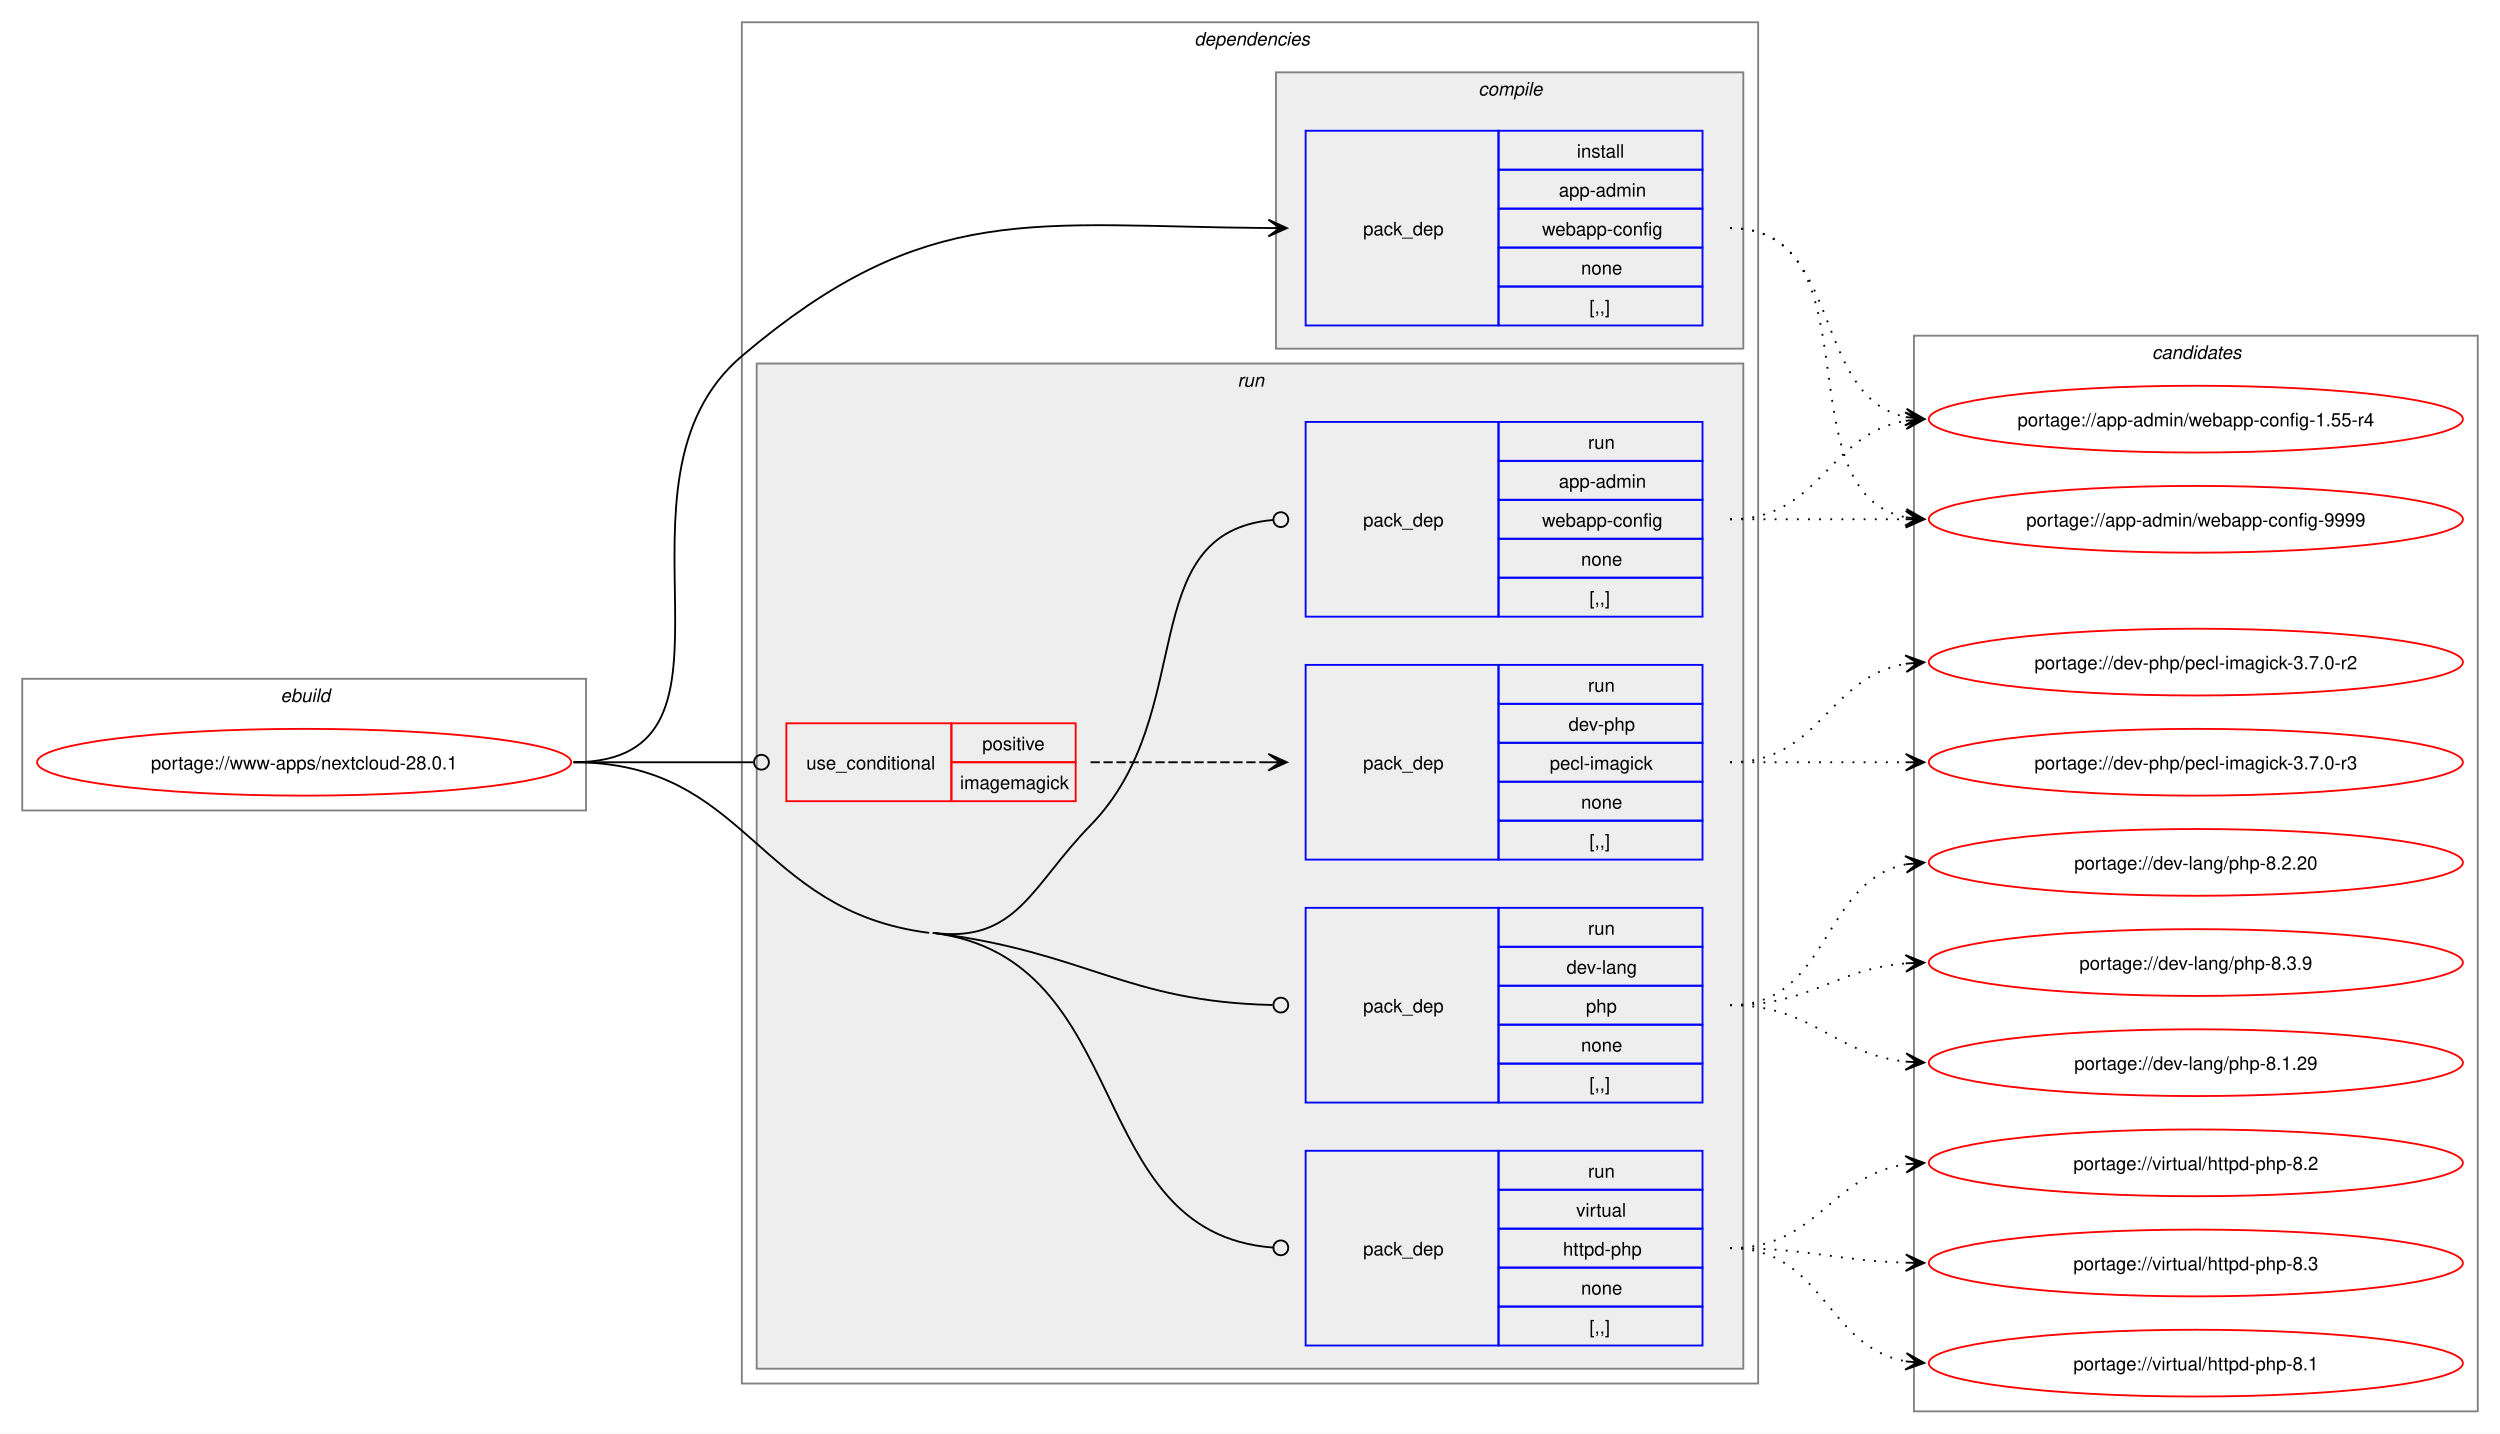
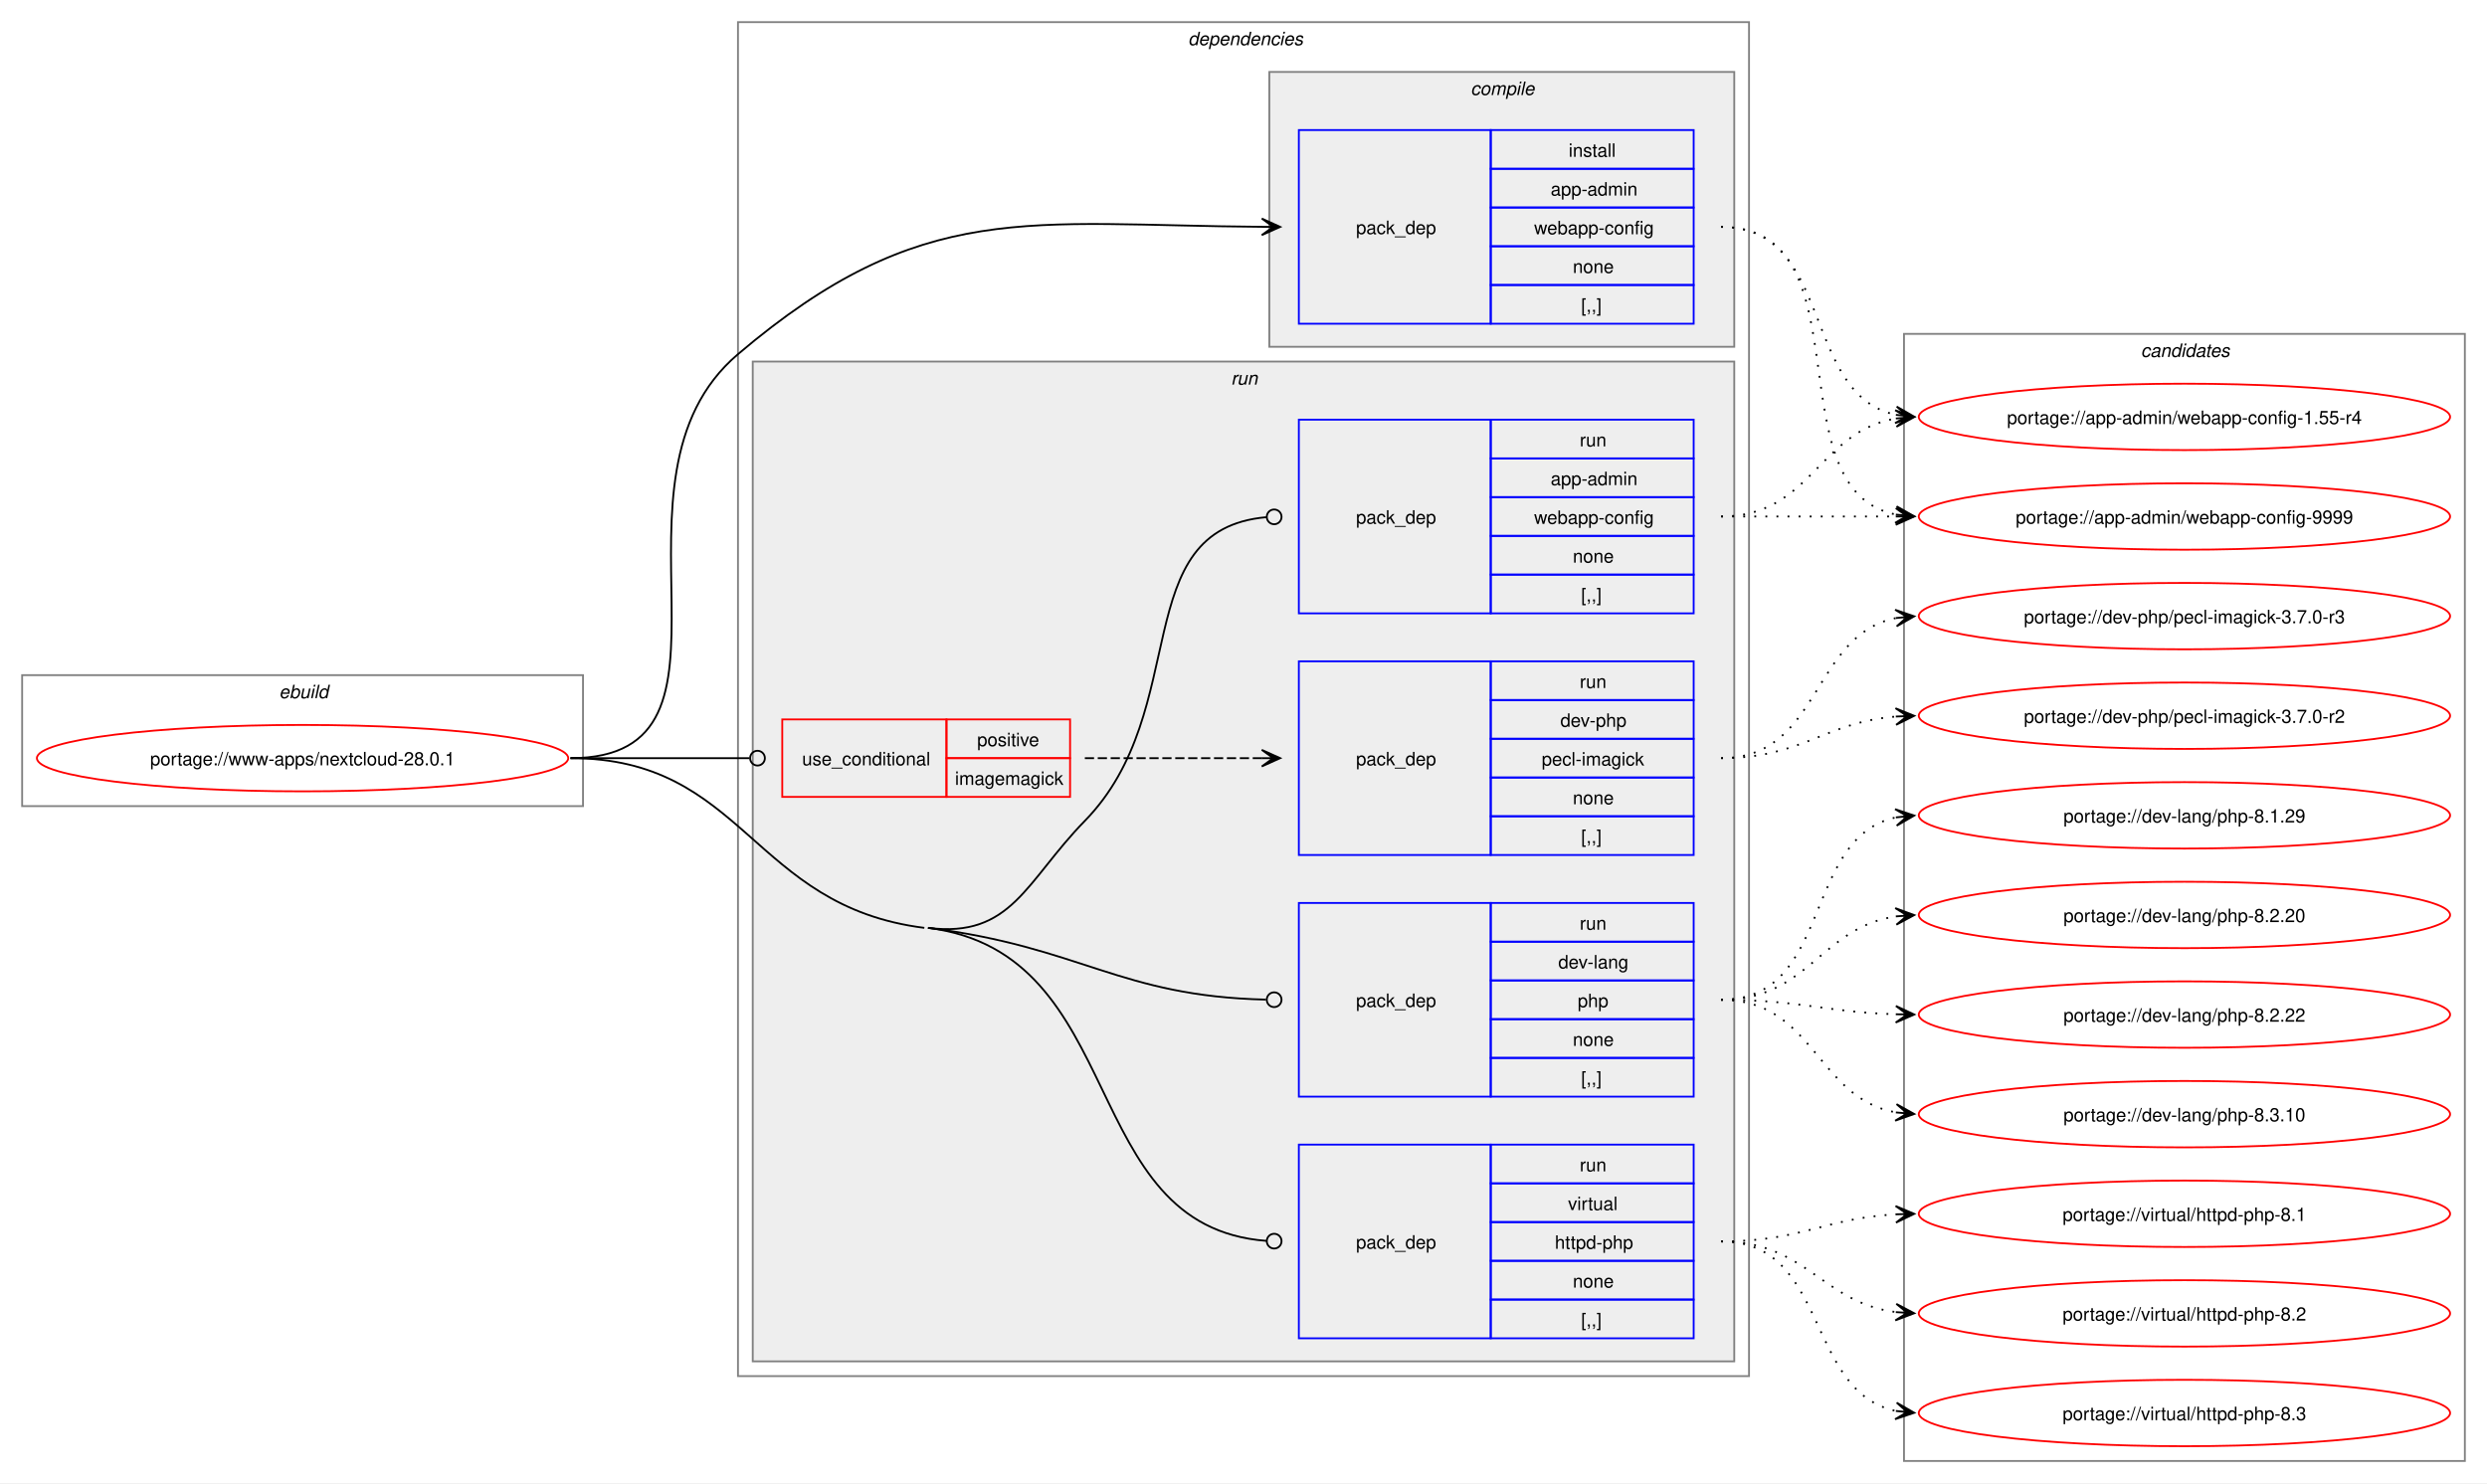
- <svg xmlns="http://www.w3.org/2000/svg" xmlns:xlink="http://www.w3.org/1999/xlink" width="1348pt" height="773pt" viewBox="0.00 0.00 1348.00 773.00">
-   <g id="graph0" class="graph" transform="scale(1 1) rotate(0) translate(4 769)">
-     <polygon fill="white" stroke="none" points="-4,4 -4,-769 1344,-769 1344,4 -4,4" />
+ <svg xmlns="http://www.w3.org/2000/svg" xmlns:xlink="http://www.w3.org/1999/xlink" width="1348pt" height="804pt" viewBox="0.00 0.00 1348.00 804.00">
+   <g id="graph0" class="graph" transform="scale(1 1) rotate(0) translate(4 800)">
+     <polygon fill="white" stroke="none" points="-4,4 -4,-800 1344,-800 1344,4 -4,4" />
    <g id="clust1" class="cluster">
-       <polygon fill="none" stroke="gray" points="8,-332 8,-403 312,-403 312,-332 8,-332" />
-       <text text-anchor="start" x="147.25" y="-390.5" font-family="Helvetica,sans-Serif" font-style="italic" font-size="10.00">ebuild</text>
+       <polygon fill="none" stroke="gray" points="8,-363 8,-434 312,-434 312,-363 8,-363" />
+       <text text-anchor="start" x="147.25" y="-421.5" font-family="Helvetica,sans-Serif" font-style="italic" font-size="10.00">ebuild</text>
    </g>
    <g id="clust2" class="cluster">
-       <polygon fill="none" stroke="gray" points="396,-23 396,-757 944,-757 944,-23 396,-23" />
-       <text text-anchor="start" x="640" y="-744.5" font-family="Helvetica,sans-Serif" font-style="italic" font-size="10.00">dependencies</text>
+       <polygon fill="none" stroke="gray" points="396,-54 396,-788 944,-788 944,-54 396,-54" />
+       <text text-anchor="start" x="640" y="-775.5" font-family="Helvetica,sans-Serif" font-style="italic" font-size="10.00">dependencies</text>
    </g>
    <g id="clust3" class="cluster">
-       <polygon fill="#eeeeee" stroke="gray" points="684,-581 684,-730 936,-730 936,-581 684,-581" />
-       <text text-anchor="start" x="793.12" y="-717.5" font-family="Helvetica,sans-Serif" font-style="italic" font-size="10.00">compile</text>
+       <polygon fill="#eeeeee" stroke="gray" points="684,-612 684,-761 936,-761 936,-612 684,-612" />
+       <text text-anchor="start" x="793.12" y="-748.5" font-family="Helvetica,sans-Serif" font-style="italic" font-size="10.00">compile</text>
    </g>
    <g id="clust6" class="cluster">
-       <polygon fill="#eeeeee" stroke="gray" points="404,-31 404,-573 936,-573 936,-31 404,-31" />
-       <text text-anchor="start" x="663.25" y="-560.5" font-family="Helvetica,sans-Serif" font-style="italic" font-size="10.00">run</text>
+       <polygon fill="#eeeeee" stroke="gray" points="404,-62 404,-604 936,-604 936,-62 404,-62" />
+       <text text-anchor="start" x="663.25" y="-591.5" font-family="Helvetica,sans-Serif" font-style="italic" font-size="10.00">run</text>
    </g>
    <g id="clust12" class="cluster">
-       <polygon fill="none" stroke="gray" points="1028,-8 1028,-588 1332,-588 1332,-8 1028,-8" />
-       <text text-anchor="start" x="1156.38" y="-575.5" font-family="Helvetica,sans-Serif" font-style="italic" font-size="10.00">candidates</text>
+       <polygon fill="none" stroke="gray" points="1028,-8 1028,-619 1332,-619 1332,-8 1028,-8" />
+       <text text-anchor="start" x="1156.38" y="-606.5" font-family="Helvetica,sans-Serif" font-style="italic" font-size="10.00">candidates</text>
    </g>
    <g id="node1" class="node">
      <g id="a_node1">
        <a xlink:href="../www-apps/nextcloud-28.0.1.svg" xlink:title="portage://www-apps/nextcloud-28.0.1">
-           <ellipse fill="none" stroke="red" cx="160" cy="-358" rx="144" ry="18" />
-           <text text-anchor="middle" x="160" y="-354.12" font-family="Helvetica,sans-Serif" font-size="10.00">portage://www-apps/nextcloud-28.0.1</text>
+           <ellipse fill="none" stroke="red" cx="160" cy="-389" rx="144" ry="18" />
+           <text text-anchor="middle" x="160" y="-385.12" font-family="Helvetica,sans-Serif" font-size="10.00">portage://www-apps/nextcloud-28.0.1</text>
        </a>
      </g>
    </g>
    <g id="node2" class="node">
-       <polygon fill="none" stroke="blue" points="700,-593.5 700,-698.5 804,-698.5 804,-593.5 700,-593.5" />
-       <text text-anchor="start" x="731" y="-642.12" font-family="Helvetica,sans-Serif" font-size="10.00">pack_dep</text>
-       <polygon fill="none" stroke="blue" points="804,-677.5 804,-698.5 914,-698.5 914,-677.5 804,-677.5" />
-       <text text-anchor="start" x="846.25" y="-684" font-family="Helvetica,sans-Serif" font-size="10.00">install</text>
-       <polygon fill="none" stroke="blue" points="804,-656.5 804,-677.5 914,-677.5 914,-656.5 804,-656.5" />
-       <text text-anchor="start" x="836.5" y="-663" font-family="Helvetica,sans-Serif" font-size="10.00">app-admin</text>
-       <polygon fill="none" stroke="blue" points="804,-635.5 804,-656.5 914,-656.5 914,-635.5 804,-635.5" />
-       <text text-anchor="start" x="827.5" y="-642" font-family="Helvetica,sans-Serif" font-size="10.00">webapp-config</text>
-       <polygon fill="none" stroke="blue" points="804,-614.5 804,-635.5 914,-635.5 914,-614.5 804,-614.5" />
-       <text text-anchor="start" x="848.5" y="-621" font-family="Helvetica,sans-Serif" font-size="10.00">none</text>
-       <polygon fill="none" stroke="blue" points="804,-593.5 804,-614.5 914,-614.5 914,-593.5 804,-593.5" />
-       <text text-anchor="start" x="853" y="-600" font-family="Helvetica,sans-Serif" font-size="10.00">[,,]</text>
+       <polygon fill="none" stroke="blue" points="700,-624.5 700,-729.5 804,-729.5 804,-624.5 700,-624.5" />
+       <text text-anchor="start" x="731" y="-673.12" font-family="Helvetica,sans-Serif" font-size="10.00">pack_dep</text>
+       <polygon fill="none" stroke="blue" points="804,-708.5 804,-729.5 914,-729.5 914,-708.5 804,-708.5" />
+       <text text-anchor="start" x="846.25" y="-715" font-family="Helvetica,sans-Serif" font-size="10.00">install</text>
+       <polygon fill="none" stroke="blue" points="804,-687.5 804,-708.5 914,-708.5 914,-687.5 804,-687.5" />
+       <text text-anchor="start" x="836.5" y="-694" font-family="Helvetica,sans-Serif" font-size="10.00">app-admin</text>
+       <polygon fill="none" stroke="blue" points="804,-666.5 804,-687.5 914,-687.5 914,-666.5 804,-666.5" />
+       <text text-anchor="start" x="827.5" y="-673" font-family="Helvetica,sans-Serif" font-size="10.00">webapp-config</text>
+       <polygon fill="none" stroke="blue" points="804,-645.5 804,-666.5 914,-666.5 914,-645.5 804,-645.5" />
+       <text text-anchor="start" x="848.5" y="-652" font-family="Helvetica,sans-Serif" font-size="10.00">none</text>
+       <polygon fill="none" stroke="blue" points="804,-624.5 804,-645.5 914,-645.5 914,-624.5 804,-624.5" />
+       <text text-anchor="start" x="853" y="-631" font-family="Helvetica,sans-Serif" font-size="10.00">[,,]</text>
    </g>
    <g id="edge1" class="edge">
-       <path fill="none" stroke="black" d="M305.23,-358C410.6,-358 315.67,-508.82 396,-577 495.89,-661.78 553.22,-646.91 680.23,-646.04" />
-       <polygon fill="black" stroke="black" points="689.89,-646 679.91,-650.54 686.11,-646.02 679.89,-646.04 679.89,-646.04 679.89,-646.04 686.11,-646.02 679.88,-641.54 689.89,-646" />
+       <path fill="none" stroke="black" d="M305.23,-389C410.6,-389 315.67,-539.82 396,-608 495.89,-692.78 553.22,-677.91 680.23,-677.04" />
+       <polygon fill="black" stroke="black" points="689.89,-677 679.91,-681.54 686.11,-677.02 679.89,-677.04 679.89,-677.04 679.89,-677.04 686.11,-677.02 679.88,-672.54 689.89,-677" />
    </g>
    <g id="node3" class="node">
-       <polygon fill="none" stroke="red" points="420,-337 420,-379 509,-379 509,-337 420,-337" />
-       <text text-anchor="start" x="430.75" y="-354.12" font-family="Helvetica,sans-Serif" font-size="10.00">use_conditional</text>
-       <polygon fill="none" stroke="red" points="509,-358 509,-379 576,-379 576,-358 509,-358" />
-       <text text-anchor="start" x="525.62" y="-364.5" font-family="Helvetica,sans-Serif" font-size="10.00">positive</text>
-       <polygon fill="none" stroke="red" points="509,-337 509,-358 576,-358 576,-337 509,-337" />
-       <text text-anchor="start" x="513.62" y="-343.5" font-family="Helvetica,sans-Serif" font-size="10.00">imagemagick</text>
+       <polygon fill="none" stroke="red" points="420,-368 420,-410 509,-410 509,-368 420,-368" />
+       <text text-anchor="start" x="430.75" y="-385.12" font-family="Helvetica,sans-Serif" font-size="10.00">use_conditional</text>
+       <polygon fill="none" stroke="red" points="509,-389 509,-410 576,-410 576,-389 509,-389" />
+       <text text-anchor="start" x="525.62" y="-395.5" font-family="Helvetica,sans-Serif" font-size="10.00">positive</text>
+       <polygon fill="none" stroke="red" points="509,-368 509,-389 576,-389 576,-368 509,-368" />
+       <text text-anchor="start" x="513.62" y="-374.5" font-family="Helvetica,sans-Serif" font-size="10.00">imagemagick</text>
    </g>
    <g id="edge3" class="edge">
-       <path fill="none" stroke="black" d="M305.23,-358C349.15,-358 362.32,-358 402.16,-358" />
-       <ellipse fill="none" stroke="black" cx="406.58" cy="-358" rx="4" ry="4" />
+       <path fill="none" stroke="black" d="M305.23,-389C349.15,-389 362.32,-389 402.16,-389" />
+       <ellipse fill="none" stroke="black" cx="406.58" cy="-389" rx="4" ry="4" />
    </g>
    <g id="node5" class="node">
-       <polygon fill="none" stroke="blue" points="700,-436.5 700,-541.5 804,-541.5 804,-436.5 700,-436.5" />
-       <text text-anchor="start" x="731" y="-485.12" font-family="Helvetica,sans-Serif" font-size="10.00">pack_dep</text>
-       <polygon fill="none" stroke="blue" points="804,-520.5 804,-541.5 914,-541.5 914,-520.5 804,-520.5" />
-       <text text-anchor="start" x="852.25" y="-527" font-family="Helvetica,sans-Serif" font-size="10.00">run</text>
-       <polygon fill="none" stroke="blue" points="804,-499.5 804,-520.5 914,-520.5 914,-499.5 804,-499.5" />
-       <text text-anchor="start" x="836.5" y="-506" font-family="Helvetica,sans-Serif" font-size="10.00">app-admin</text>
-       <polygon fill="none" stroke="blue" points="804,-478.5 804,-499.5 914,-499.5 914,-478.5 804,-478.5" />
-       <text text-anchor="start" x="827.5" y="-485" font-family="Helvetica,sans-Serif" font-size="10.00">webapp-config</text>
-       <polygon fill="none" stroke="blue" points="804,-457.5 804,-478.5 914,-478.5 914,-457.5 804,-457.5" />
-       <text text-anchor="start" x="848.5" y="-464" font-family="Helvetica,sans-Serif" font-size="10.00">none</text>
-       <polygon fill="none" stroke="blue" points="804,-436.5 804,-457.5 914,-457.5 914,-436.5 804,-436.5" />
-       <text text-anchor="start" x="853" y="-443" font-family="Helvetica,sans-Serif" font-size="10.00">[,,]</text>
+       <polygon fill="none" stroke="blue" points="700,-467.5 700,-572.5 804,-572.5 804,-467.5 700,-467.5" />
+       <text text-anchor="start" x="731" y="-516.12" font-family="Helvetica,sans-Serif" font-size="10.00">pack_dep</text>
+       <polygon fill="none" stroke="blue" points="804,-551.5 804,-572.5 914,-572.5 914,-551.5 804,-551.5" />
+       <text text-anchor="start" x="852.25" y="-558" font-family="Helvetica,sans-Serif" font-size="10.00">run</text>
+       <polygon fill="none" stroke="blue" points="804,-530.5 804,-551.5 914,-551.5 914,-530.5 804,-530.5" />
+       <text text-anchor="start" x="836.5" y="-537" font-family="Helvetica,sans-Serif" font-size="10.00">app-admin</text>
+       <polygon fill="none" stroke="blue" points="804,-509.5 804,-530.5 914,-530.5 914,-509.5 804,-509.5" />
+       <text text-anchor="start" x="827.5" y="-516" font-family="Helvetica,sans-Serif" font-size="10.00">webapp-config</text>
+       <polygon fill="none" stroke="blue" points="804,-488.5 804,-509.5 914,-509.5 914,-488.5 804,-488.5" />
+       <text text-anchor="start" x="848.5" y="-495" font-family="Helvetica,sans-Serif" font-size="10.00">none</text>
+       <polygon fill="none" stroke="blue" points="804,-467.5 804,-488.5 914,-488.5 914,-467.5 804,-467.5" />
+       <text text-anchor="start" x="853" y="-474" font-family="Helvetica,sans-Serif" font-size="10.00">[,,]</text>
    </g>
    <g id="edge4" class="edge">
-       <path fill="none" stroke="black" d="M499,-266C544.38,-260.28 552.03,-291.29 584,-324 642.96,-384.33 606.47,-481.84 682.36,-488.63" />
-       <ellipse fill="none" stroke="black" cx="686.62" cy="-488.81" rx="4" ry="4" />
+       <path fill="none" stroke="black" d="M499,-297C544.38,-291.28 552.03,-322.29 584,-355 642.96,-415.33 606.47,-512.84 682.36,-519.63" />
+       <ellipse fill="none" stroke="black" cx="686.62" cy="-519.81" rx="4" ry="4" />
    </g>
    <g id="node6" class="node">
-       <polygon fill="none" stroke="blue" points="700,-174.5 700,-279.5 804,-279.5 804,-174.5 700,-174.5" />
-       <text text-anchor="start" x="731" y="-223.12" font-family="Helvetica,sans-Serif" font-size="10.00">pack_dep</text>
-       <polygon fill="none" stroke="blue" points="804,-258.5 804,-279.5 914,-279.5 914,-258.5 804,-258.5" />
-       <text text-anchor="start" x="852.25" y="-265" font-family="Helvetica,sans-Serif" font-size="10.00">run</text>
-       <polygon fill="none" stroke="blue" points="804,-237.5 804,-258.5 914,-258.5 914,-237.5 804,-237.5" />
-       <text text-anchor="start" x="840.62" y="-244" font-family="Helvetica,sans-Serif" font-size="10.00">dev-lang</text>
-       <polygon fill="none" stroke="blue" points="804,-216.5 804,-237.5 914,-237.5 914,-216.5 804,-216.5" />
-       <text text-anchor="start" x="851.12" y="-223" font-family="Helvetica,sans-Serif" font-size="10.00">php</text>
-       <polygon fill="none" stroke="blue" points="804,-195.5 804,-216.5 914,-216.5 914,-195.5 804,-195.5" />
-       <text text-anchor="start" x="848.5" y="-202" font-family="Helvetica,sans-Serif" font-size="10.00">none</text>
-       <polygon fill="none" stroke="blue" points="804,-174.5 804,-195.5 914,-195.5 914,-174.5 804,-174.5" />
-       <text text-anchor="start" x="853" y="-181" font-family="Helvetica,sans-Serif" font-size="10.00">[,,]</text>
+       <polygon fill="none" stroke="blue" points="700,-205.5 700,-310.5 804,-310.5 804,-205.5 700,-205.5" />
+       <text text-anchor="start" x="731" y="-254.12" font-family="Helvetica,sans-Serif" font-size="10.00">pack_dep</text>
+       <polygon fill="none" stroke="blue" points="804,-289.5 804,-310.5 914,-310.5 914,-289.5 804,-289.5" />
+       <text text-anchor="start" x="852.25" y="-296" font-family="Helvetica,sans-Serif" font-size="10.00">run</text>
+       <polygon fill="none" stroke="blue" points="804,-268.5 804,-289.5 914,-289.5 914,-268.5 804,-268.5" />
+       <text text-anchor="start" x="840.62" y="-275" font-family="Helvetica,sans-Serif" font-size="10.00">dev-lang</text>
+       <polygon fill="none" stroke="blue" points="804,-247.5 804,-268.5 914,-268.5 914,-247.5 804,-247.5" />
+       <text text-anchor="start" x="851.12" y="-254" font-family="Helvetica,sans-Serif" font-size="10.00">php</text>
+       <polygon fill="none" stroke="blue" points="804,-226.5 804,-247.5 914,-247.5 914,-226.5 804,-226.5" />
+       <text text-anchor="start" x="848.5" y="-233" font-family="Helvetica,sans-Serif" font-size="10.00">none</text>
+       <polygon fill="none" stroke="blue" points="804,-205.5 804,-226.5 914,-226.5 914,-205.5 804,-205.5" />
+       <text text-anchor="start" x="853" y="-212" font-family="Helvetica,sans-Serif" font-size="10.00">[,,]</text>
    </g>
    <g id="edge5" class="edge">
-       <path fill="none" stroke="black" d="M499,-266C582.4,-255.49 602.6,-228.95 682.17,-227.1" />
-       <ellipse fill="none" stroke="black" cx="686.61" cy="-227.05" rx="4" ry="4" />
+       <path fill="none" stroke="black" d="M499,-297C582.4,-286.49 602.6,-259.95 682.17,-258.1" />
+       <ellipse fill="none" stroke="black" cx="686.61" cy="-258.05" rx="4" ry="4" />
    </g>
    <g id="node7" class="node">
-       <polygon fill="none" stroke="blue" points="700,-43.5 700,-148.5 804,-148.5 804,-43.5 700,-43.5" />
-       <text text-anchor="start" x="731" y="-92.12" font-family="Helvetica,sans-Serif" font-size="10.00">pack_dep</text>
-       <polygon fill="none" stroke="blue" points="804,-127.5 804,-148.5 914,-148.5 914,-127.5 804,-127.5" />
-       <text text-anchor="start" x="852.25" y="-134" font-family="Helvetica,sans-Serif" font-size="10.00">run</text>
-       <polygon fill="none" stroke="blue" points="804,-106.5 804,-127.5 914,-127.5 914,-106.5 804,-106.5" />
-       <text text-anchor="start" x="845.88" y="-113" font-family="Helvetica,sans-Serif" font-size="10.00">virtual</text>
-       <polygon fill="none" stroke="blue" points="804,-85.5 804,-106.5 914,-106.5 914,-85.5 804,-85.5" />
-       <text text-anchor="start" x="838.75" y="-92" font-family="Helvetica,sans-Serif" font-size="10.00">httpd-php</text>
-       <polygon fill="none" stroke="blue" points="804,-64.5 804,-85.5 914,-85.5 914,-64.5 804,-64.5" />
-       <text text-anchor="start" x="848.5" y="-71" font-family="Helvetica,sans-Serif" font-size="10.00">none</text>
-       <polygon fill="none" stroke="blue" points="804,-43.5 804,-64.5 914,-64.5 914,-43.5 804,-43.5" />
-       <text text-anchor="start" x="853" y="-50" font-family="Helvetica,sans-Serif" font-size="10.00">[,,]</text>
+       <polygon fill="none" stroke="blue" points="700,-74.5 700,-179.5 804,-179.5 804,-74.5 700,-74.5" />
+       <text text-anchor="start" x="731" y="-123.12" font-family="Helvetica,sans-Serif" font-size="10.00">pack_dep</text>
+       <polygon fill="none" stroke="blue" points="804,-158.5 804,-179.5 914,-179.5 914,-158.5 804,-158.5" />
+       <text text-anchor="start" x="852.25" y="-165" font-family="Helvetica,sans-Serif" font-size="10.00">run</text>
+       <polygon fill="none" stroke="blue" points="804,-137.5 804,-158.5 914,-158.5 914,-137.5 804,-137.5" />
+       <text text-anchor="start" x="845.88" y="-144" font-family="Helvetica,sans-Serif" font-size="10.00">virtual</text>
+       <polygon fill="none" stroke="blue" points="804,-116.5 804,-137.5 914,-137.5 914,-116.5 804,-116.5" />
+       <text text-anchor="start" x="838.75" y="-123" font-family="Helvetica,sans-Serif" font-size="10.00">httpd-php</text>
+       <polygon fill="none" stroke="blue" points="804,-95.5 804,-116.5 914,-116.5 914,-95.5 804,-95.5" />
+       <text text-anchor="start" x="848.5" y="-102" font-family="Helvetica,sans-Serif" font-size="10.00">none</text>
+       <polygon fill="none" stroke="blue" points="804,-74.5 804,-95.5 914,-95.5 914,-74.5 804,-74.5" />
+       <text text-anchor="start" x="853" y="-81" font-family="Helvetica,sans-Serif" font-size="10.00">[,,]</text>
    </g>
    <g id="edge6" class="edge">
-       <path fill="none" stroke="black" d="M499,-266C609.13,-252.12 578.84,-104.11 682.4,-96.32" />
-       <ellipse fill="none" stroke="black" cx="686.62" cy="-96.16" rx="4" ry="4" />
-       <path fill="none" stroke="black" d="M305.23,-358C399.76,-358 403.21,-277.82 497,-266" />
+       <path fill="none" stroke="black" d="M499,-297C609.13,-283.12 578.84,-135.11 682.4,-127.32" />
+       <ellipse fill="none" stroke="black" cx="686.62" cy="-127.16" rx="4" ry="4" />
+       <path fill="none" stroke="black" d="M305.23,-389C399.76,-389 403.21,-308.82 497,-297" />
    </g>
    <g id="node8" class="node">
      <g id="a_node8">
        <a xlink:href="../app-admin/webapp-config-9999.svg" xlink:title="portage://app-admin/webapp-config-9999">
-           <ellipse fill="none" stroke="red" cx="1180" cy="-489" rx="144" ry="18" />
-           <text text-anchor="middle" x="1180" y="-485.12" font-family="Helvetica,sans-Serif" font-size="10.00">portage://app-admin/webapp-config-9999</text>
+           <ellipse fill="none" stroke="red" cx="1180" cy="-520" rx="144" ry="18" />
+           <text text-anchor="middle" x="1180" y="-516.12" font-family="Helvetica,sans-Serif" font-size="10.00">portage://app-admin/webapp-config-9999</text>
        </a>
      </g>
    </g>
    <g id="edge7" class="edge">
-       <path fill="none" stroke="black" stroke-dasharray="1,5" d="M928.89,-646C1009.11,-646 956.14,-503.37 1023.87,-490" />
-       <polygon fill="black" stroke="black" points="1033.55,-489.11 1024.01,-494.51 1029.79,-489.46 1023.59,-490.03 1023.59,-490.03 1023.59,-490.03 1029.79,-489.46 1023.18,-485.55 1033.55,-489.11" />
+       <path fill="none" stroke="black" stroke-dasharray="1,5" d="M928.89,-677C1009.11,-677 956.14,-534.37 1023.87,-521" />
+       <polygon fill="black" stroke="black" points="1033.55,-520.11 1024.01,-525.51 1029.79,-520.46 1023.59,-521.03 1023.59,-521.03 1023.59,-521.03 1029.79,-520.46 1023.18,-516.55 1033.55,-520.11" />
    </g>
    <g id="node9" class="node">
      <g id="a_node9">
        <a xlink:href="../app-admin/webapp-config-1.55-r4.svg" xlink:title="portage://app-admin/webapp-config-1.55-r4">
-           <ellipse fill="none" stroke="red" cx="1180" cy="-543" rx="144" ry="18" />
-           <text text-anchor="middle" x="1180" y="-539.12" font-family="Helvetica,sans-Serif" font-size="10.00">portage://app-admin/webapp-config-1.55-r4</text>
+           <ellipse fill="none" stroke="red" cx="1180" cy="-574" rx="144" ry="18" />
+           <text text-anchor="middle" x="1180" y="-570.12" font-family="Helvetica,sans-Serif" font-size="10.00">portage://app-admin/webapp-config-1.55-r4</text>
        </a>
      </g>
    </g>
    <g id="edge8" class="edge">
-       <path fill="none" stroke="black" stroke-dasharray="1,5" d="M928.89,-646C990.56,-646 971.86,-555.1 1023.8,-544.09" />
-       <polygon fill="black" stroke="black" points="1033.55,-543.12 1024.05,-548.59 1029.79,-543.49 1023.6,-544.11 1023.6,-544.11 1023.6,-544.11 1029.79,-543.49 1023.16,-539.63 1033.55,-543.12" />
+       <path fill="none" stroke="black" stroke-dasharray="1,5" d="M928.89,-677C990.56,-677 971.86,-586.1 1023.8,-575.09" />
+       <polygon fill="black" stroke="black" points="1033.55,-574.12 1024.05,-579.59 1029.79,-574.49 1023.6,-575.11 1023.6,-575.11 1023.6,-575.11 1029.79,-574.49 1023.16,-570.63 1033.55,-574.12" />
    </g>
    <g id="node4" class="node">
-       <polygon fill="none" stroke="blue" points="700,-305.5 700,-410.5 804,-410.5 804,-305.5 700,-305.5" />
-       <text text-anchor="start" x="731" y="-354.12" font-family="Helvetica,sans-Serif" font-size="10.00">pack_dep</text>
-       <polygon fill="none" stroke="blue" points="804,-389.5 804,-410.5 914,-410.5 914,-389.5 804,-389.5" />
-       <text text-anchor="start" x="852.25" y="-396" font-family="Helvetica,sans-Serif" font-size="10.00">run</text>
-       <polygon fill="none" stroke="blue" points="804,-368.5 804,-389.5 914,-389.5 914,-368.5 804,-368.5" />
-       <text text-anchor="start" x="841.75" y="-375" font-family="Helvetica,sans-Serif" font-size="10.00">dev-php</text>
-       <polygon fill="none" stroke="blue" points="804,-347.5 804,-368.5 914,-368.5 914,-347.5 804,-347.5" />
-       <text text-anchor="start" x="831.62" y="-354" font-family="Helvetica,sans-Serif" font-size="10.00">pecl-imagick</text>
-       <polygon fill="none" stroke="blue" points="804,-326.5 804,-347.5 914,-347.5 914,-326.5 804,-326.5" />
-       <text text-anchor="start" x="848.5" y="-333" font-family="Helvetica,sans-Serif" font-size="10.00">none</text>
-       <polygon fill="none" stroke="blue" points="804,-305.5 804,-326.5 914,-326.5 914,-305.5 804,-305.5" />
-       <text text-anchor="start" x="853" y="-312" font-family="Helvetica,sans-Serif" font-size="10.00">[,,]</text>
+       <polygon fill="none" stroke="blue" points="700,-336.5 700,-441.5 804,-441.5 804,-336.5 700,-336.5" />
+       <text text-anchor="start" x="731" y="-385.12" font-family="Helvetica,sans-Serif" font-size="10.00">pack_dep</text>
+       <polygon fill="none" stroke="blue" points="804,-420.5 804,-441.5 914,-441.5 914,-420.5 804,-420.5" />
+       <text text-anchor="start" x="852.25" y="-427" font-family="Helvetica,sans-Serif" font-size="10.00">run</text>
+       <polygon fill="none" stroke="blue" points="804,-399.5 804,-420.5 914,-420.5 914,-399.5 804,-399.5" />
+       <text text-anchor="start" x="841.75" y="-406" font-family="Helvetica,sans-Serif" font-size="10.00">dev-php</text>
+       <polygon fill="none" stroke="blue" points="804,-378.5 804,-399.5 914,-399.5 914,-378.5 804,-378.5" />
+       <text text-anchor="start" x="831.62" y="-385" font-family="Helvetica,sans-Serif" font-size="10.00">pecl-imagick</text>
+       <polygon fill="none" stroke="blue" points="804,-357.5 804,-378.5 914,-378.5 914,-357.5 804,-357.5" />
+       <text text-anchor="start" x="848.5" y="-364" font-family="Helvetica,sans-Serif" font-size="10.00">none</text>
+       <polygon fill="none" stroke="blue" points="804,-336.5 804,-357.5 914,-357.5 914,-336.5 804,-336.5" />
+       <text text-anchor="start" x="853" y="-343" font-family="Helvetica,sans-Serif" font-size="10.00">[,,]</text>
    </g>
    <g id="edge2" class="edge">
-       <path fill="none" stroke="black" stroke-dasharray="5,2" d="M584,-358C627.7,-358 641.31,-358 680.08,-358" />
-       <polygon fill="black" stroke="black" points="689.89,-358 679.89,-362.5 686.11,-358 679.89,-358 679.89,-358 679.89,-358 686.11,-358 679.89,-353.5 689.89,-358" />
+       <path fill="none" stroke="black" stroke-dasharray="5,2" d="M584,-389C627.7,-389 641.31,-389 680.08,-389" />
+       <polygon fill="black" stroke="black" points="689.89,-389 679.89,-393.5 686.11,-389 679.89,-389 679.89,-389 679.89,-389 686.11,-389 679.89,-384.5 689.89,-389" />
    </g>
    <g id="node10" class="node">
      <g id="a_node10">
        <a xlink:href="../dev-php/pecl-imagick-3.7.0-r3.svg" xlink:title="portage://dev-php/pecl-imagick-3.7.0-r3">
-           <ellipse fill="none" stroke="red" cx="1180" cy="-358" rx="144" ry="18" />
-           <text text-anchor="middle" x="1180" y="-354.12" font-family="Helvetica,sans-Serif" font-size="10.00">portage://dev-php/pecl-imagick-3.7.0-r3</text>
+           <ellipse fill="none" stroke="red" cx="1180" cy="-466" rx="144" ry="18" />
+           <text text-anchor="middle" x="1180" y="-462.12" font-family="Helvetica,sans-Serif" font-size="10.00">portage://dev-php/pecl-imagick-3.7.0-r3</text>
        </a>
      </g>
    </g>
    <g id="edge9" class="edge">
-       <path fill="none" stroke="black" stroke-dasharray="1,5" d="M928.89,-358C972.08,-358 985.54,-358 1023.86,-358" />
-       <polygon fill="black" stroke="black" points="1033.55,-358 1023.55,-362.5 1029.77,-358 1023.55,-358 1023.55,-358 1023.55,-358 1029.77,-358 1023.55,-353.5 1033.55,-358" />
+       <path fill="none" stroke="black" stroke-dasharray="1,5" d="M928.89,-389C983.1,-389 977.69,-455.83 1023.75,-464.97" />
+       <polygon fill="black" stroke="black" points="1033.55,-465.89 1023.18,-469.44 1029.79,-465.53 1023.6,-464.96 1023.6,-464.96 1023.6,-464.96 1029.79,-465.53 1024.02,-460.47 1033.55,-465.89" />
    </g>
    <g id="node11" class="node">
      <g id="a_node11">
        <a xlink:href="../dev-php/pecl-imagick-3.7.0-r2.svg" xlink:title="portage://dev-php/pecl-imagick-3.7.0-r2">
          <ellipse fill="none" stroke="red" cx="1180" cy="-412" rx="144" ry="18" />
          <text text-anchor="middle" x="1180" y="-408.12" font-family="Helvetica,sans-Serif" font-size="10.00">portage://dev-php/pecl-imagick-3.7.0-r2</text>
        </a>
      </g>
    </g>
    <g id="edge10" class="edge">
-       <path fill="none" stroke="black" stroke-dasharray="1,5" d="M928.89,-358C977.79,-358 981.62,-404.28 1023.83,-411.15" />
-       <polygon fill="black" stroke="black" points="1033.55,-411.91 1023.23,-415.62 1029.78,-411.61 1023.58,-411.13 1023.58,-411.13 1023.58,-411.13 1029.78,-411.61 1023.93,-406.65 1033.55,-411.91" />
+       <path fill="none" stroke="black" stroke-dasharray="1,5" d="M928.89,-389C973.09,-389 984.78,-408.38 1023.65,-411.56" />
+       <polygon fill="black" stroke="black" points="1033.55,-411.95 1023.38,-416.05 1029.77,-411.8 1023.56,-411.56 1023.56,-411.56 1023.56,-411.56 1029.77,-411.8 1023.73,-407.06 1033.55,-411.95" />
    </g>
    <g id="edge11" class="edge">
-       <path fill="none" stroke="black" stroke-dasharray="1,5" d="M928.89,-489C972.08,-489 985.54,-489 1023.86,-489" />
-       <polygon fill="black" stroke="black" points="1033.55,-489 1023.55,-493.5 1029.77,-489 1023.55,-489 1023.55,-489 1023.55,-489 1029.77,-489 1023.55,-484.5 1033.55,-489" />
+       <path fill="none" stroke="black" stroke-dasharray="1,5" d="M928.89,-520C972.08,-520 985.54,-520 1023.86,-520" />
+       <polygon fill="black" stroke="black" points="1033.55,-520 1023.55,-524.5 1029.77,-520 1023.55,-520 1023.55,-520 1023.55,-520 1029.77,-520 1023.55,-515.5 1033.55,-520" />
    </g>
    <g id="edge12" class="edge">
-       <path fill="none" stroke="black" stroke-dasharray="1,5" d="M928.89,-489C977.79,-489 981.62,-535.28 1023.83,-542.15" />
-       <polygon fill="black" stroke="black" points="1033.55,-542.91 1023.23,-546.62 1029.78,-542.61 1023.58,-542.13 1023.58,-542.13 1023.58,-542.13 1029.78,-542.61 1023.93,-537.65 1033.55,-542.91" />
+       <path fill="none" stroke="black" stroke-dasharray="1,5" d="M928.89,-520C977.79,-520 981.62,-566.28 1023.83,-573.15" />
+       <polygon fill="black" stroke="black" points="1033.55,-573.91 1023.23,-577.62 1029.78,-573.61 1023.58,-573.13 1023.58,-573.13 1023.58,-573.13 1029.78,-573.61 1023.93,-568.65 1033.55,-573.91" />
    </g>
    <g id="node12" class="node">
      <g id="a_node12">
-         <a xlink:href="../dev-lang/php-8.3.9.svg" xlink:title="portage://dev-lang/php-8.3.9">
-           <ellipse fill="none" stroke="red" cx="1180" cy="-250" rx="144" ry="18" />
-           <text text-anchor="middle" x="1180" y="-246.12" font-family="Helvetica,sans-Serif" font-size="10.00">portage://dev-lang/php-8.3.9</text>
+         <a xlink:href="../dev-lang/php-8.3.10.svg" xlink:title="portage://dev-lang/php-8.3.10">
+           <ellipse fill="none" stroke="red" cx="1180" cy="-196" rx="144" ry="18" />
+           <text text-anchor="middle" x="1180" y="-192.12" font-family="Helvetica,sans-Serif" font-size="10.00">portage://dev-lang/php-8.3.10</text>
        </a>
      </g>
    </g>
    <g id="edge13" class="edge">
-       <path fill="none" stroke="black" stroke-dasharray="1,5" d="M928.89,-227C973.09,-227 984.78,-246.38 1023.65,-249.56" />
-       <polygon fill="black" stroke="black" points="1033.55,-249.95 1023.38,-254.05 1029.77,-249.8 1023.56,-249.56 1023.56,-249.56 1023.56,-249.56 1029.77,-249.8 1023.73,-245.06 1033.55,-249.95" />
+       <path fill="none" stroke="black" stroke-dasharray="1,5" d="M928.89,-258C979.48,-258 980.39,-204.64 1023.8,-196.92" />
+       <polygon fill="black" stroke="black" points="1033.55,-196.1 1023.97,-201.43 1029.78,-196.42 1023.59,-196.94 1023.59,-196.94 1023.59,-196.94 1029.78,-196.42 1023.21,-192.46 1033.55,-196.1" />
    </g>
    <g id="node13" class="node">
      <g id="a_node13">
+         <a xlink:href="../dev-lang/php-8.2.22.svg" xlink:title="portage://dev-lang/php-8.2.22">
+           <ellipse fill="none" stroke="red" cx="1180" cy="-250" rx="144" ry="18" />
+           <text text-anchor="middle" x="1180" y="-246.12" font-family="Helvetica,sans-Serif" font-size="10.00">portage://dev-lang/php-8.2.22</text>
+         </a>
+       </g>
+     </g>
+     <g id="edge14" class="edge">
+       <path fill="none" stroke="black" stroke-dasharray="1,5" d="M928.89,-258C972.21,-258 985.45,-251.26 1023.83,-250.15" />
+       <polygon fill="black" stroke="black" points="1033.55,-250.02 1023.61,-254.66 1029.77,-250.07 1023.55,-250.16 1023.55,-250.16 1023.55,-250.16 1029.77,-250.07 1023.49,-245.66 1033.55,-250.02" />
+     </g>
+     <g id="node14" class="node">
+       <g id="a_node14">
        <a xlink:href="../dev-lang/php-8.2.20.svg" xlink:title="portage://dev-lang/php-8.2.20">
          <ellipse fill="none" stroke="red" cx="1180" cy="-304" rx="144" ry="18" />
          <text text-anchor="middle" x="1180" y="-300.12" font-family="Helvetica,sans-Serif" font-size="10.00">portage://dev-lang/php-8.2.20</text>
        </a>
      </g>
    </g>
-     <g id="edge14" class="edge">
-       <path fill="none" stroke="black" stroke-dasharray="1,5" d="M928.89,-227C983.1,-227 977.69,-293.83 1023.75,-302.97" />
-       <polygon fill="black" stroke="black" points="1033.55,-303.89 1023.18,-307.44 1029.79,-303.53 1023.6,-302.96 1023.6,-302.96 1023.6,-302.96 1029.79,-303.53 1024.02,-298.47 1033.55,-303.89" />
-     </g>
-     <g id="node14" class="node">
-       <g id="a_node14">
-         <a xlink:href="../dev-lang/php-8.1.29.svg" xlink:title="portage://dev-lang/php-8.1.29">
-           <ellipse fill="none" stroke="red" cx="1180" cy="-196" rx="144" ry="18" />
-           <text text-anchor="middle" x="1180" y="-192.12" font-family="Helvetica,sans-Serif" font-size="10.00">portage://dev-lang/php-8.1.29</text>
-         </a>
-       </g>
-     </g>
    <g id="edge15" class="edge">
-       <path fill="none" stroke="black" stroke-dasharray="1,5" d="M928.89,-227C973.99,-227 984.22,-200.77 1023.74,-196.56" />
-       <polygon fill="black" stroke="black" points="1033.55,-196.06 1023.79,-201.07 1029.77,-196.26 1023.56,-196.57 1023.56,-196.57 1023.56,-196.57 1029.77,-196.26 1023.33,-192.08 1033.55,-196.06" />
+       <path fill="none" stroke="black" stroke-dasharray="1,5" d="M928.89,-258C976.29,-258 982.68,-297.26 1023.84,-303.24" />
+       <polygon fill="black" stroke="black" points="1033.55,-303.92 1023.26,-307.71 1029.78,-303.65 1023.57,-303.22 1023.57,-303.22 1023.57,-303.22 1029.78,-303.65 1023.89,-298.73 1033.55,-303.92" />
    </g>
    <g id="node15" class="node">
      <g id="a_node15">
-         <a xlink:href="../virtual/httpd-php-8.3.svg" xlink:title="portage://virtual/httpd-php-8.3">
-           <ellipse fill="none" stroke="red" cx="1180" cy="-88" rx="144" ry="18" />
-           <text text-anchor="middle" x="1180" y="-84.12" font-family="Helvetica,sans-Serif" font-size="10.00">portage://virtual/httpd-php-8.3</text>
+         <a xlink:href="../dev-lang/php-8.1.29.svg" xlink:title="portage://dev-lang/php-8.1.29">
+           <ellipse fill="none" stroke="red" cx="1180" cy="-358" rx="144" ry="18" />
+           <text text-anchor="middle" x="1180" y="-354.12" font-family="Helvetica,sans-Serif" font-size="10.00">portage://dev-lang/php-8.1.29</text>
        </a>
      </g>
    </g>
    <g id="edge16" class="edge">
-       <path fill="none" stroke="black" stroke-dasharray="1,5" d="M928.89,-96C972.21,-96 985.45,-89.26 1023.83,-88.15" />
-       <polygon fill="black" stroke="black" points="1033.55,-88.02 1023.61,-92.66 1029.77,-88.07 1023.55,-88.16 1023.55,-88.16 1023.55,-88.16 1029.77,-88.07 1023.49,-83.66 1033.55,-88.02" />
+       <path fill="none" stroke="black" stroke-dasharray="1,5" d="M928.89,-258C989.57,-258 972.64,-345.89 1023.62,-356.88" />
+       <polygon fill="black" stroke="black" points="1033.55,-357.88 1023.15,-361.35 1029.79,-357.5 1023.6,-356.88 1023.6,-356.88 1023.6,-356.88 1029.79,-357.5 1024.05,-352.4 1033.55,-357.88" />
    </g>
    <g id="node16" class="node">
      <g id="a_node16">
-         <a xlink:href="../virtual/httpd-php-8.2.svg" xlink:title="portage://virtual/httpd-php-8.2">
-           <ellipse fill="none" stroke="red" cx="1180" cy="-142" rx="144" ry="18" />
-           <text text-anchor="middle" x="1180" y="-138.12" font-family="Helvetica,sans-Serif" font-size="10.00">portage://virtual/httpd-php-8.2</text>
+         <a xlink:href="../virtual/httpd-php-8.3.svg" xlink:title="portage://virtual/httpd-php-8.3">
+           <ellipse fill="none" stroke="red" cx="1180" cy="-34" rx="144" ry="18" />
+           <text text-anchor="middle" x="1180" y="-30.12" font-family="Helvetica,sans-Serif" font-size="10.00">portage://virtual/httpd-php-8.3</text>
        </a>
      </g>
    </g>
    <g id="edge17" class="edge">
-       <path fill="none" stroke="black" stroke-dasharray="1,5" d="M928.89,-96C976.29,-96 982.68,-135.26 1023.84,-141.24" />
-       <polygon fill="black" stroke="black" points="1033.55,-141.92 1023.26,-145.71 1029.78,-141.65 1023.57,-141.22 1023.57,-141.22 1023.57,-141.22 1029.78,-141.65 1023.89,-136.73 1033.55,-141.92" />
+       <path fill="none" stroke="black" stroke-dasharray="1,5" d="M928.89,-127C987.48,-127 974.29,-45.6 1023.63,-35.11" />
+       <polygon fill="black" stroke="black" points="1033.55,-34.12 1024.05,-39.59 1029.79,-34.5 1023.6,-35.11 1023.6,-35.11 1023.6,-35.11 1029.79,-34.5 1023.16,-30.63 1033.55,-34.12" />
    </g>
    <g id="node17" class="node">
      <g id="a_node17">
+         <a xlink:href="../virtual/httpd-php-8.2.svg" xlink:title="portage://virtual/httpd-php-8.2">
+           <ellipse fill="none" stroke="red" cx="1180" cy="-88" rx="144" ry="18" />
+           <text text-anchor="middle" x="1180" y="-84.12" font-family="Helvetica,sans-Serif" font-size="10.00">portage://virtual/httpd-php-8.2</text>
+         </a>
+       </g>
+     </g>
+     <g id="edge18" class="edge">
+       <path fill="none" stroke="black" stroke-dasharray="1,5" d="M928.89,-127C975.12,-127 983.47,-93.86 1023.79,-88.68" />
+       <polygon fill="black" stroke="black" points="1033.55,-88.07 1023.85,-93.18 1029.78,-88.31 1023.57,-88.69 1023.57,-88.69 1023.57,-88.69 1029.78,-88.31 1023.29,-84.2 1033.55,-88.07" />
+     </g>
+     <g id="node18" class="node">
+       <g id="a_node18">
        <a xlink:href="../virtual/httpd-php-8.1.svg" xlink:title="portage://virtual/httpd-php-8.1">
-           <ellipse fill="none" stroke="red" cx="1180" cy="-34" rx="144" ry="18" />
-           <text text-anchor="middle" x="1180" y="-30.12" font-family="Helvetica,sans-Serif" font-size="10.00">portage://virtual/httpd-php-8.1</text>
-         </a>
-       </g>
-     </g>
-     <g id="edge18" class="edge">
-       <path fill="none" stroke="black" stroke-dasharray="1,5" d="M928.89,-96C979.48,-96 980.39,-42.64 1023.8,-34.92" />
-       <polygon fill="black" stroke="black" points="1033.55,-34.1 1023.97,-39.43 1029.78,-34.42 1023.59,-34.94 1023.59,-34.94 1023.59,-34.94 1029.78,-34.42 1023.21,-30.46 1033.55,-34.1" />
+           <ellipse fill="none" stroke="red" cx="1180" cy="-142" rx="144" ry="18" />
+           <text text-anchor="middle" x="1180" y="-138.12" font-family="Helvetica,sans-Serif" font-size="10.00">portage://virtual/httpd-php-8.1</text>
+         </a>
+       </g>
+     </g>
+     <g id="edge19" class="edge">
+       <path fill="none" stroke="black" stroke-dasharray="1,5" d="M928.89,-127C972.52,-127 985.22,-139.64 1023.77,-141.71" />
+       <polygon fill="black" stroke="black" points="1033.55,-141.97 1023.43,-146.21 1029.77,-141.87 1023.55,-141.71 1023.55,-141.71 1023.55,-141.71 1029.77,-141.87 1023.67,-137.21 1033.55,-141.97" />
    </g>
  </g>
</svg>
